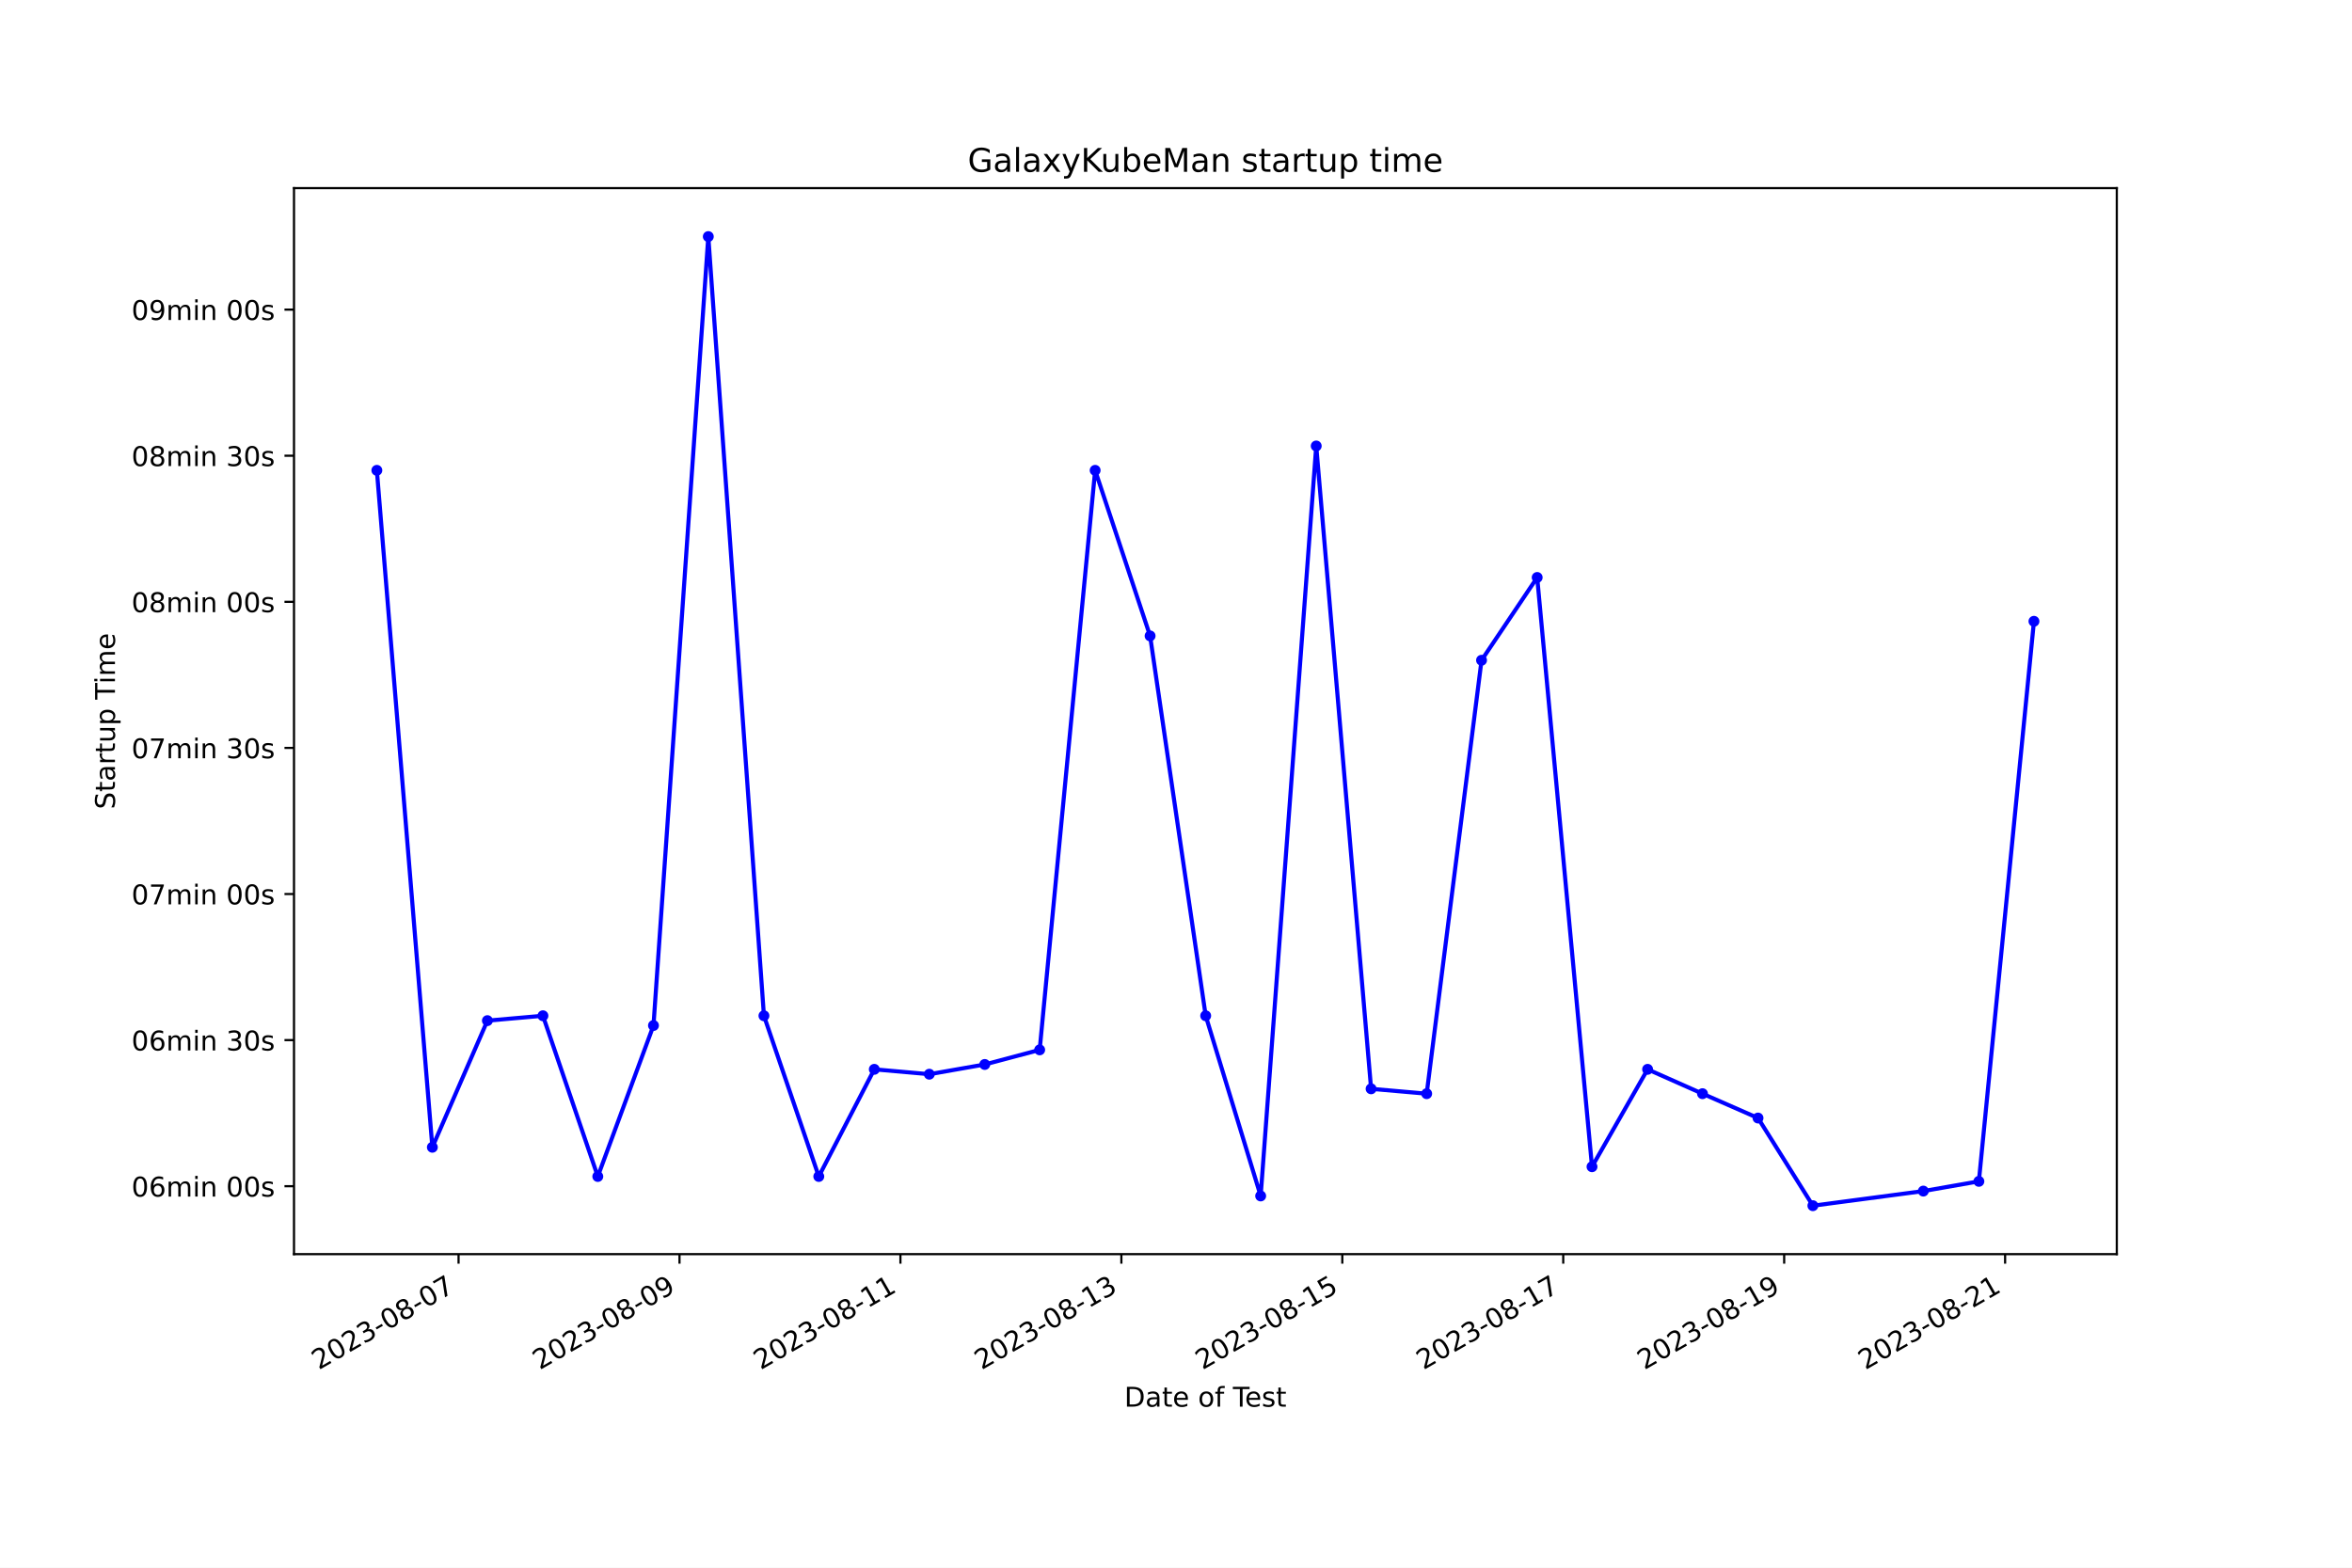
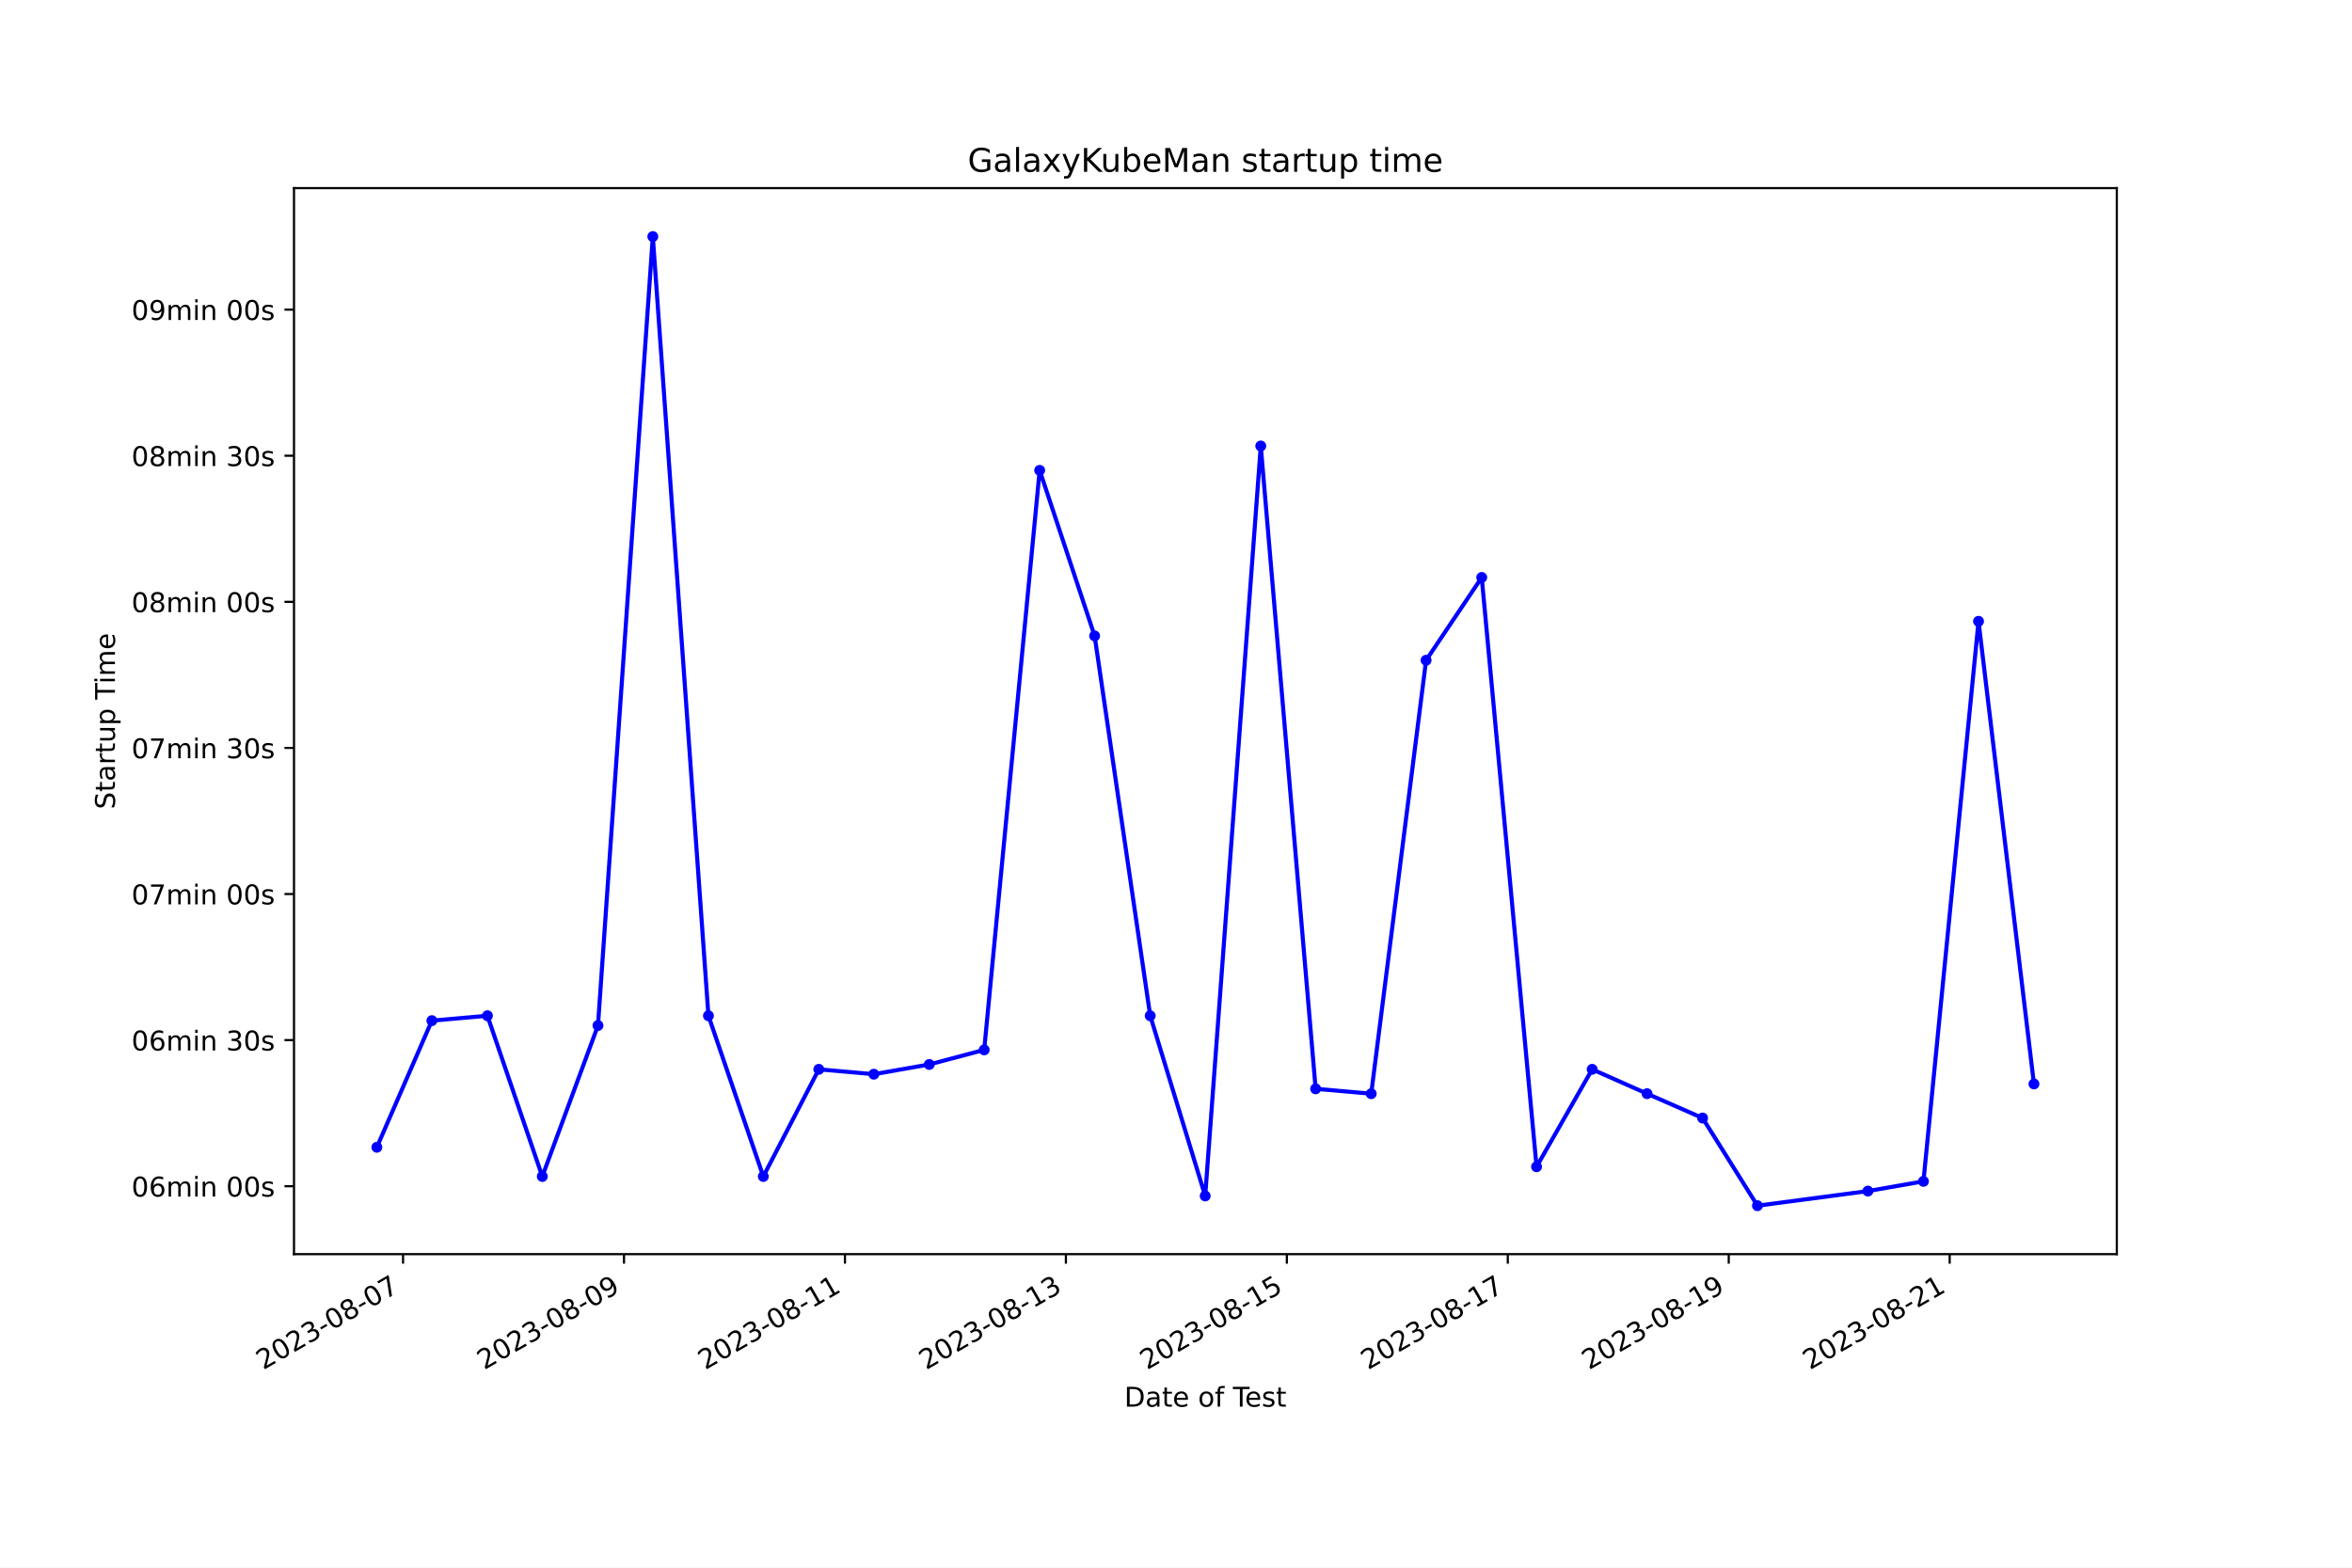
<svg xmlns="http://www.w3.org/2000/svg" xmlns:xlink="http://www.w3.org/1999/xlink" width="864pt" height="576pt" viewBox="0 0 864 576" version="1.1">
  <defs>
    <style type="text/css">*{stroke-linejoin: round; stroke-linecap: butt}</style>
  </defs>
  <g id="figure_1">
    <g id="patch_1">
      <path d="M 0 576  L 864 576  L 864 0  L 0 0  z " style="fill: #ffffff" />
    </g>
    <g id="axes_1">
      <g id="patch_2">
        <path d="M 108 460.8  L 777.6 460.8  L 777.6 69.12  L 108 69.12  z " style="fill: #ffffff" />
      </g>
      <g id="matplotlib.axis_1">
        <g id="xtick_1">
          <g id="line2d_1">
            <defs>
-               <path id="m589b3077c5" d="M 0 0  L 0 3.5  " style="stroke: #000000; stroke-width: 0.8" />
+               <path id="mef49bd599c" d="M 0 0  L 0 3.5  " style="stroke: #000000; stroke-width: 0.8" />
            </defs>
            <g>
-               <use xlink:href="#m589b3077c5" x="168.452" y="460.8" style="stroke: #000000; stroke-width: 0.8" />
+               <use xlink:href="#mef49bd599c" x="148.061" y="460.8" style="stroke: #000000; stroke-width: 0.8" />
            </g>
          </g>
          <g id="text_1">
-             <g transform="translate(117.0829 503.4383) rotate(-30) scale(0.1 -0.1)">
+             <g transform="translate(96.69157 503.4383) rotate(-30) scale(0.1 -0.1)">
              <defs>
                <path id="DejaVuSans-32" d="M 1228 531  L 3431 531  L 3431 0  L 469 0  L 469 531  Q 828 903 1448 1529  Q 2069 2156 2228 2338  Q 2531 2678 2651 2914  Q 2772 3150 2772 3378  Q 2772 3750 2511 3984  Q 2250 4219 1831 4219  Q 1534 4219 1204 4116  Q 875 4013 500 3803  L 500 4441  Q 881 4594 1212 4672  Q 1544 4750 1819 4750  Q 2544 4750 2975 4387  Q 3406 4025 3406 3419  Q 3406 3131 3298 2873  Q 3191 2616 2906 2266  Q 2828 2175 2409 1742  Q 1991 1309 1228 531  z " transform="scale(0.015625)" />
                <path id="DejaVuSans-30" d="M 2034 4250  Q 1547 4250 1301 3770  Q 1056 3291 1056 2328  Q 1056 1369 1301 889  Q 1547 409 2034 409  Q 2525 409 2770 889  Q 3016 1369 3016 2328  Q 3016 3291 2770 3770  Q 2525 4250 2034 4250  z M 2034 4750  Q 2819 4750 3233 4129  Q 3647 3509 3647 2328  Q 3647 1150 3233 529  Q 2819 -91 2034 -91  Q 1250 -91 836 529  Q 422 1150 422 2328  Q 422 3509 836 4129  Q 1250 4750 2034 4750  z " transform="scale(0.015625)" />
                <path id="DejaVuSans-33" d="M 2597 2516  Q 3050 2419 3304 2112  Q 3559 1806 3559 1356  Q 3559 666 3084 287  Q 2609 -91 1734 -91  Q 1441 -91 1130 -33  Q 819 25 488 141  L 488 750  Q 750 597 1062 519  Q 1375 441 1716 441  Q 2309 441 2620 675  Q 2931 909 2931 1356  Q 2931 1769 2642 2001  Q 2353 2234 1838 2234  L 1294 2234  L 1294 2753  L 1863 2753  Q 2328 2753 2575 2939  Q 2822 3125 2822 3475  Q 2822 3834 2567 4026  Q 2313 4219 1838 4219  Q 1578 4219 1281 4162  Q 984 4106 628 3988  L 628 4550  Q 988 4650 1302 4700  Q 1616 4750 1894 4750  Q 2613 4750 3031 4423  Q 3450 4097 3450 3541  Q 3450 3153 3228 2886  Q 3006 2619 2597 2516  z " transform="scale(0.015625)" />
                <path id="DejaVuSans-2d" d="M 313 2009  L 1997 2009  L 1997 1497  L 313 1497  L 313 2009  z " transform="scale(0.015625)" />
                <path id="DejaVuSans-38" d="M 2034 2216  Q 1584 2216 1326 1975  Q 1069 1734 1069 1313  Q 1069 891 1326 650  Q 1584 409 2034 409  Q 2484 409 2743 651  Q 3003 894 3003 1313  Q 3003 1734 2745 1975  Q 2488 2216 2034 2216  z M 1403 2484  Q 997 2584 770 2862  Q 544 3141 544 3541  Q 544 4100 942 4425  Q 1341 4750 2034 4750  Q 2731 4750 3128 4425  Q 3525 4100 3525 3541  Q 3525 3141 3298 2862  Q 3072 2584 2669 2484  Q 3125 2378 3379 2068  Q 3634 1759 3634 1313  Q 3634 634 3220 271  Q 2806 -91 2034 -91  Q 1263 -91 848 271  Q 434 634 434 1313  Q 434 1759 690 2068  Q 947 2378 1403 2484  z M 1172 3481  Q 1172 3119 1398 2916  Q 1625 2713 2034 2713  Q 2441 2713 2670 2916  Q 2900 3119 2900 3481  Q 2900 3844 2670 4047  Q 2441 4250 2034 4250  Q 1625 4250 1398 4047  Q 1172 3844 1172 3481  z " transform="scale(0.015625)" />
                <path id="DejaVuSans-37" d="M 525 4666  L 3525 4666  L 3525 4397  L 1831 0  L 1172 0  L 2766 4134  L 525 4134  L 525 4666  z " transform="scale(0.015625)" />
              </defs>
              <use xlink:href="#DejaVuSans-32" />
              <use xlink:href="#DejaVuSans-30" x="63.623" />
              <use xlink:href="#DejaVuSans-32" x="127.246" />
              <use xlink:href="#DejaVuSans-33" x="190.869" />
              <use xlink:href="#DejaVuSans-2d" x="254.492" />
              <use xlink:href="#DejaVuSans-30" x="290.576" />
              <use xlink:href="#DejaVuSans-38" x="354.199" />
              <use xlink:href="#DejaVuSans-2d" x="417.822" />
              <use xlink:href="#DejaVuSans-30" x="453.906" />
              <use xlink:href="#DejaVuSans-37" x="517.529" />
            </g>
          </g>
        </g>
        <g id="xtick_2">
          <g id="line2d_2">
            <g>
-               <use xlink:href="#m589b3077c5" x="249.612" y="460.8" style="stroke: #000000; stroke-width: 0.8" />
+               <use xlink:href="#mef49bd599c" x="229.225" y="460.8" style="stroke: #000000; stroke-width: 0.8" />
            </g>
          </g>
          <g id="text_2">
-             <g transform="translate(198.2427 503.4383) rotate(-30) scale(0.1 -0.1)">
+             <g transform="translate(177.856 503.4383) rotate(-30) scale(0.1 -0.1)">
              <defs>
                <path id="DejaVuSans-39" d="M 703 97  L 703 672  Q 941 559 1184 500  Q 1428 441 1663 441  Q 2288 441 2617 861  Q 2947 1281 2994 2138  Q 2813 1869 2534 1725  Q 2256 1581 1919 1581  Q 1219 1581 811 2004  Q 403 2428 403 3163  Q 403 3881 828 4315  Q 1253 4750 1959 4750  Q 2769 4750 3195 4129  Q 3622 3509 3622 2328  Q 3622 1225 3098 567  Q 2575 -91 1691 -91  Q 1453 -91 1209 -44  Q 966 3 703 97  z M 1959 2075  Q 2384 2075 2632 2365  Q 2881 2656 2881 3163  Q 2881 3666 2632 3958  Q 2384 4250 1959 4250  Q 1534 4250 1286 3958  Q 1038 3666 1038 3163  Q 1038 2656 1286 2365  Q 1534 2075 1959 2075  z " transform="scale(0.015625)" />
              </defs>
              <use xlink:href="#DejaVuSans-32" />
              <use xlink:href="#DejaVuSans-30" x="63.623" />
              <use xlink:href="#DejaVuSans-32" x="127.246" />
              <use xlink:href="#DejaVuSans-33" x="190.869" />
              <use xlink:href="#DejaVuSans-2d" x="254.492" />
              <use xlink:href="#DejaVuSans-30" x="290.576" />
              <use xlink:href="#DejaVuSans-38" x="354.199" />
              <use xlink:href="#DejaVuSans-2d" x="417.822" />
              <use xlink:href="#DejaVuSans-30" x="453.906" />
              <use xlink:href="#DejaVuSans-39" x="517.529" />
            </g>
          </g>
        </g>
        <g id="xtick_3">
          <g id="line2d_3">
            <g>
-               <use xlink:href="#m589b3077c5" x="330.772" y="460.8" style="stroke: #000000; stroke-width: 0.8" />
+               <use xlink:href="#mef49bd599c" x="310.39" y="460.8" style="stroke: #000000; stroke-width: 0.8" />
            </g>
          </g>
          <g id="text_3">
-             <g transform="translate(279.4025 503.4383) rotate(-30) scale(0.1 -0.1)">
+             <g transform="translate(259.0205 503.4383) rotate(-30) scale(0.1 -0.1)">
              <defs>
                <path id="DejaVuSans-31" d="M 794 531  L 1825 531  L 1825 4091  L 703 3866  L 703 4441  L 1819 4666  L 2450 4666  L 2450 531  L 3481 531  L 3481 0  L 794 0  L 794 531  z " transform="scale(0.015625)" />
              </defs>
              <use xlink:href="#DejaVuSans-32" />
              <use xlink:href="#DejaVuSans-30" x="63.623" />
              <use xlink:href="#DejaVuSans-32" x="127.246" />
              <use xlink:href="#DejaVuSans-33" x="190.869" />
              <use xlink:href="#DejaVuSans-2d" x="254.492" />
              <use xlink:href="#DejaVuSans-30" x="290.576" />
              <use xlink:href="#DejaVuSans-38" x="354.199" />
              <use xlink:href="#DejaVuSans-2d" x="417.822" />
              <use xlink:href="#DejaVuSans-31" x="453.906" />
              <use xlink:href="#DejaVuSans-31" x="517.529" />
            </g>
          </g>
        </g>
        <g id="xtick_4">
          <g id="line2d_4">
            <g>
-               <use xlink:href="#m589b3077c5" x="411.932" y="460.8" style="stroke: #000000; stroke-width: 0.8" />
+               <use xlink:href="#mef49bd599c" x="391.554" y="460.8" style="stroke: #000000; stroke-width: 0.8" />
            </g>
          </g>
          <g id="text_4">
-             <g transform="translate(360.5623 503.4383) rotate(-30) scale(0.1 -0.1)">
+             <g transform="translate(340.1849 503.4383) rotate(-30) scale(0.1 -0.1)">
              <use xlink:href="#DejaVuSans-32" />
              <use xlink:href="#DejaVuSans-30" x="63.623" />
              <use xlink:href="#DejaVuSans-32" x="127.246" />
              <use xlink:href="#DejaVuSans-33" x="190.869" />
              <use xlink:href="#DejaVuSans-2d" x="254.492" />
              <use xlink:href="#DejaVuSans-30" x="290.576" />
              <use xlink:href="#DejaVuSans-38" x="354.199" />
              <use xlink:href="#DejaVuSans-2d" x="417.822" />
              <use xlink:href="#DejaVuSans-31" x="453.906" />
              <use xlink:href="#DejaVuSans-33" x="517.529" />
            </g>
          </g>
        </g>
        <g id="xtick_5">
          <g id="line2d_5">
            <g>
-               <use xlink:href="#m589b3077c5" x="493.092" y="460.8" style="stroke: #000000; stroke-width: 0.8" />
+               <use xlink:href="#mef49bd599c" x="472.719" y="460.8" style="stroke: #000000; stroke-width: 0.8" />
            </g>
          </g>
          <g id="text_5">
-             <g transform="translate(441.7222 503.4383) rotate(-30) scale(0.1 -0.1)">
+             <g transform="translate(421.3494 503.4383) rotate(-30) scale(0.1 -0.1)">
              <defs>
                <path id="DejaVuSans-35" d="M 691 4666  L 3169 4666  L 3169 4134  L 1269 4134  L 1269 2991  Q 1406 3038 1543 3061  Q 1681 3084 1819 3084  Q 2600 3084 3056 2656  Q 3513 2228 3513 1497  Q 3513 744 3044 326  Q 2575 -91 1722 -91  Q 1428 -91 1123 -41  Q 819 9 494 109  L 494 744  Q 775 591 1075 516  Q 1375 441 1709 441  Q 2250 441 2565 725  Q 2881 1009 2881 1497  Q 2881 1984 2565 2268  Q 2250 2553 1709 2553  Q 1456 2553 1204 2497  Q 953 2441 691 2322  L 691 4666  z " transform="scale(0.015625)" />
              </defs>
              <use xlink:href="#DejaVuSans-32" />
              <use xlink:href="#DejaVuSans-30" x="63.623" />
              <use xlink:href="#DejaVuSans-32" x="127.246" />
              <use xlink:href="#DejaVuSans-33" x="190.869" />
              <use xlink:href="#DejaVuSans-2d" x="254.492" />
              <use xlink:href="#DejaVuSans-30" x="290.576" />
              <use xlink:href="#DejaVuSans-38" x="354.199" />
              <use xlink:href="#DejaVuSans-2d" x="417.822" />
              <use xlink:href="#DejaVuSans-31" x="453.906" />
              <use xlink:href="#DejaVuSans-35" x="517.529" />
            </g>
          </g>
        </g>
        <g id="xtick_6">
          <g id="line2d_6">
            <g>
-               <use xlink:href="#m589b3077c5" x="574.251" y="460.8" style="stroke: #000000; stroke-width: 0.8" />
+               <use xlink:href="#mef49bd599c" x="553.883" y="460.8" style="stroke: #000000; stroke-width: 0.8" />
            </g>
          </g>
          <g id="text_6">
-             <g transform="translate(522.882 503.4383) rotate(-30) scale(0.1 -0.1)">
+             <g transform="translate(502.5138 503.4383) rotate(-30) scale(0.1 -0.1)">
              <use xlink:href="#DejaVuSans-32" />
              <use xlink:href="#DejaVuSans-30" x="63.623" />
              <use xlink:href="#DejaVuSans-32" x="127.246" />
              <use xlink:href="#DejaVuSans-33" x="190.869" />
              <use xlink:href="#DejaVuSans-2d" x="254.492" />
              <use xlink:href="#DejaVuSans-30" x="290.576" />
              <use xlink:href="#DejaVuSans-38" x="354.199" />
              <use xlink:href="#DejaVuSans-2d" x="417.822" />
              <use xlink:href="#DejaVuSans-31" x="453.906" />
              <use xlink:href="#DejaVuSans-37" x="517.529" />
            </g>
          </g>
        </g>
        <g id="xtick_7">
          <g id="line2d_7">
            <g>
-               <use xlink:href="#m589b3077c5" x="655.411" y="460.8" style="stroke: #000000; stroke-width: 0.8" />
+               <use xlink:href="#mef49bd599c" x="635.048" y="460.8" style="stroke: #000000; stroke-width: 0.8" />
            </g>
          </g>
          <g id="text_7">
-             <g transform="translate(604.0418 503.4383) rotate(-30) scale(0.1 -0.1)">
+             <g transform="translate(583.6783 503.4383) rotate(-30) scale(0.1 -0.1)">
              <use xlink:href="#DejaVuSans-32" />
              <use xlink:href="#DejaVuSans-30" x="63.623" />
              <use xlink:href="#DejaVuSans-32" x="127.246" />
              <use xlink:href="#DejaVuSans-33" x="190.869" />
              <use xlink:href="#DejaVuSans-2d" x="254.492" />
              <use xlink:href="#DejaVuSans-30" x="290.576" />
              <use xlink:href="#DejaVuSans-38" x="354.199" />
              <use xlink:href="#DejaVuSans-2d" x="417.822" />
              <use xlink:href="#DejaVuSans-31" x="453.906" />
              <use xlink:href="#DejaVuSans-39" x="517.529" />
            </g>
          </g>
        </g>
        <g id="xtick_8">
          <g id="line2d_8">
            <g>
-               <use xlink:href="#m589b3077c5" x="736.571" y="460.8" style="stroke: #000000; stroke-width: 0.8" />
+               <use xlink:href="#mef49bd599c" x="716.212" y="460.8" style="stroke: #000000; stroke-width: 0.8" />
            </g>
          </g>
          <g id="text_8">
-             <g transform="translate(685.2016 503.4383) rotate(-30) scale(0.1 -0.1)">
+             <g transform="translate(664.8427 503.4383) rotate(-30) scale(0.1 -0.1)">
              <use xlink:href="#DejaVuSans-32" />
              <use xlink:href="#DejaVuSans-30" x="63.623" />
              <use xlink:href="#DejaVuSans-32" x="127.246" />
              <use xlink:href="#DejaVuSans-33" x="190.869" />
              <use xlink:href="#DejaVuSans-2d" x="254.492" />
              <use xlink:href="#DejaVuSans-30" x="290.576" />
              <use xlink:href="#DejaVuSans-38" x="354.199" />
              <use xlink:href="#DejaVuSans-2d" x="417.822" />
              <use xlink:href="#DejaVuSans-32" x="453.906" />
              <use xlink:href="#DejaVuSans-31" x="517.529" />
            </g>
          </g>
        </g>
        <g id="text_9">
          <g transform="translate(413.0063 516.8378) scale(0.1 -0.1)">
            <defs>
              <path id="DejaVuSans-44" d="M 1259 4147  L 1259 519  L 2022 519  Q 2988 519 3436 956  Q 3884 1394 3884 2338  Q 3884 3275 3436 3711  Q 2988 4147 2022 4147  L 1259 4147  z M 628 4666  L 1925 4666  Q 3281 4666 3915 4102  Q 4550 3538 4550 2338  Q 4550 1131 3912 565  Q 3275 0 1925 0  L 628 0  L 628 4666  z " transform="scale(0.015625)" />
              <path id="DejaVuSans-61" d="M 2194 1759  Q 1497 1759 1228 1600  Q 959 1441 959 1056  Q 959 750 1161 570  Q 1363 391 1709 391  Q 2188 391 2477 730  Q 2766 1069 2766 1631  L 2766 1759  L 2194 1759  z M 3341 1997  L 3341 0  L 2766 0  L 2766 531  Q 2569 213 2275 61  Q 1981 -91 1556 -91  Q 1019 -91 701 211  Q 384 513 384 1019  Q 384 1609 779 1909  Q 1175 2209 1959 2209  L 2766 2209  L 2766 2266  Q 2766 2663 2505 2880  Q 2244 3097 1772 3097  Q 1472 3097 1187 3025  Q 903 2953 641 2809  L 641 3341  Q 956 3463 1253 3523  Q 1550 3584 1831 3584  Q 2591 3584 2966 3190  Q 3341 2797 3341 1997  z " transform="scale(0.015625)" />
              <path id="DejaVuSans-74" d="M 1172 4494  L 1172 3500  L 2356 3500  L 2356 3053  L 1172 3053  L 1172 1153  Q 1172 725 1289 603  Q 1406 481 1766 481  L 2356 481  L 2356 0  L 1766 0  Q 1100 0 847 248  Q 594 497 594 1153  L 594 3053  L 172 3053  L 172 3500  L 594 3500  L 594 4494  L 1172 4494  z " transform="scale(0.015625)" />
              <path id="DejaVuSans-65" d="M 3597 1894  L 3597 1613  L 953 1613  Q 991 1019 1311 708  Q 1631 397 2203 397  Q 2534 397 2845 478  Q 3156 559 3463 722  L 3463 178  Q 3153 47 2828 -22  Q 2503 -91 2169 -91  Q 1331 -91 842 396  Q 353 884 353 1716  Q 353 2575 817 3079  Q 1281 3584 2069 3584  Q 2775 3584 3186 3129  Q 3597 2675 3597 1894  z M 3022 2063  Q 3016 2534 2758 2815  Q 2500 3097 2075 3097  Q 1594 3097 1305 2825  Q 1016 2553 972 2059  L 3022 2063  z " transform="scale(0.015625)" />
              <path id="DejaVuSans-20" transform="scale(0.015625)" />
              <path id="DejaVuSans-6f" d="M 1959 3097  Q 1497 3097 1228 2736  Q 959 2375 959 1747  Q 959 1119 1226 758  Q 1494 397 1959 397  Q 2419 397 2687 759  Q 2956 1122 2956 1747  Q 2956 2369 2687 2733  Q 2419 3097 1959 3097  z M 1959 3584  Q 2709 3584 3137 3096  Q 3566 2609 3566 1747  Q 3566 888 3137 398  Q 2709 -91 1959 -91  Q 1206 -91 779 398  Q 353 888 353 1747  Q 353 2609 779 3096  Q 1206 3584 1959 3584  z " transform="scale(0.015625)" />
              <path id="DejaVuSans-66" d="M 2375 4863  L 2375 4384  L 1825 4384  Q 1516 4384 1395 4259  Q 1275 4134 1275 3809  L 1275 3500  L 2222 3500  L 2222 3053  L 1275 3053  L 1275 0  L 697 0  L 697 3053  L 147 3053  L 147 3500  L 697 3500  L 697 3744  Q 697 4328 969 4595  Q 1241 4863 1831 4863  L 2375 4863  z " transform="scale(0.015625)" />
              <path id="DejaVuSans-54" d="M -19 4666  L 3928 4666  L 3928 4134  L 2272 4134  L 2272 0  L 1638 0  L 1638 4134  L -19 4134  L -19 4666  z " transform="scale(0.015625)" />
              <path id="DejaVuSans-73" d="M 2834 3397  L 2834 2853  Q 2591 2978 2328 3040  Q 2066 3103 1784 3103  Q 1356 3103 1142 2972  Q 928 2841 928 2578  Q 928 2378 1081 2264  Q 1234 2150 1697 2047  L 1894 2003  Q 2506 1872 2764 1633  Q 3022 1394 3022 966  Q 3022 478 2636 193  Q 2250 -91 1575 -91  Q 1294 -91 989 -36  Q 684 19 347 128  L 347 722  Q 666 556 975 473  Q 1284 391 1588 391  Q 1994 391 2212 530  Q 2431 669 2431 922  Q 2431 1156 2273 1281  Q 2116 1406 1581 1522  L 1381 1569  Q 847 1681 609 1914  Q 372 2147 372 2553  Q 372 3047 722 3315  Q 1072 3584 1716 3584  Q 2034 3584 2315 3537  Q 2597 3491 2834 3397  z " transform="scale(0.015625)" />
            </defs>
            <use xlink:href="#DejaVuSans-44" />
            <use xlink:href="#DejaVuSans-61" x="77.002" />
            <use xlink:href="#DejaVuSans-74" x="138.281" />
            <use xlink:href="#DejaVuSans-65" x="177.49" />
            <use xlink:href="#DejaVuSans-20" x="239.014" />
            <use xlink:href="#DejaVuSans-6f" x="270.801" />
            <use xlink:href="#DejaVuSans-66" x="331.982" />
            <use xlink:href="#DejaVuSans-20" x="367.188" />
            <use xlink:href="#DejaVuSans-54" x="398.975" />
            <use xlink:href="#DejaVuSans-65" x="443.059" />
            <use xlink:href="#DejaVuSans-73" x="504.582" />
            <use xlink:href="#DejaVuSans-74" x="556.682" />
          </g>
        </g>
      </g>
      <g id="matplotlib.axis_2">
        <g id="ytick_1">
          <g id="line2d_9">
            <defs>
-               <path id="m5897e3d1b0" d="M 0 0  L -3.5 0  " style="stroke: #000000; stroke-width: 0.8" />
+               <path id="m849197688d" d="M 0 0  L -3.5 0  " style="stroke: #000000; stroke-width: 0.8" />
            </defs>
            <g>
-               <use xlink:href="#m5897e3d1b0" x="108" y="435.839" style="stroke: #000000; stroke-width: 0.8" />
+               <use xlink:href="#m849197688d" x="108" y="435.839" style="stroke: #000000; stroke-width: 0.8" />
            </g>
          </g>
          <g id="text_10">
            <g transform="translate(48.30625 439.6383) scale(0.1 -0.1)">
              <defs>
                <path id="DejaVuSans-36" d="M 2113 2584  Q 1688 2584 1439 2293  Q 1191 2003 1191 1497  Q 1191 994 1439 701  Q 1688 409 2113 409  Q 2538 409 2786 701  Q 3034 994 3034 1497  Q 3034 2003 2786 2293  Q 2538 2584 2113 2584  z M 3366 4563  L 3366 3988  Q 3128 4100 2886 4159  Q 2644 4219 2406 4219  Q 1781 4219 1451 3797  Q 1122 3375 1075 2522  Q 1259 2794 1537 2939  Q 1816 3084 2150 3084  Q 2853 3084 3261 2657  Q 3669 2231 3669 1497  Q 3669 778 3244 343  Q 2819 -91 2113 -91  Q 1303 -91 875 529  Q 447 1150 447 2328  Q 447 3434 972 4092  Q 1497 4750 2381 4750  Q 2619 4750 2861 4703  Q 3103 4656 3366 4563  z " transform="scale(0.015625)" />
                <path id="DejaVuSans-6d" d="M 3328 2828  Q 3544 3216 3844 3400  Q 4144 3584 4550 3584  Q 5097 3584 5394 3201  Q 5691 2819 5691 2113  L 5691 0  L 5113 0  L 5113 2094  Q 5113 2597 4934 2840  Q 4756 3084 4391 3084  Q 3944 3084 3684 2787  Q 3425 2491 3425 1978  L 3425 0  L 2847 0  L 2847 2094  Q 2847 2600 2669 2842  Q 2491 3084 2119 3084  Q 1678 3084 1418 2786  Q 1159 2488 1159 1978  L 1159 0  L 581 0  L 581 3500  L 1159 3500  L 1159 2956  Q 1356 3278 1631 3431  Q 1906 3584 2284 3584  Q 2666 3584 2933 3390  Q 3200 3197 3328 2828  z " transform="scale(0.015625)" />
                <path id="DejaVuSans-69" d="M 603 3500  L 1178 3500  L 1178 0  L 603 0  L 603 3500  z M 603 4863  L 1178 4863  L 1178 4134  L 603 4134  L 603 4863  z " transform="scale(0.015625)" />
                <path id="DejaVuSans-6e" d="M 3513 2113  L 3513 0  L 2938 0  L 2938 2094  Q 2938 2591 2744 2837  Q 2550 3084 2163 3084  Q 1697 3084 1428 2787  Q 1159 2491 1159 1978  L 1159 0  L 581 0  L 581 3500  L 1159 3500  L 1159 2956  Q 1366 3272 1645 3428  Q 1925 3584 2291 3584  Q 2894 3584 3203 3211  Q 3513 2838 3513 2113  z " transform="scale(0.015625)" />
              </defs>
              <use xlink:href="#DejaVuSans-30" />
              <use xlink:href="#DejaVuSans-36" x="63.623" />
              <use xlink:href="#DejaVuSans-6d" x="127.246" />
              <use xlink:href="#DejaVuSans-69" x="224.658" />
              <use xlink:href="#DejaVuSans-6e" x="252.441" />
              <use xlink:href="#DejaVuSans-20" x="315.82" />
              <use xlink:href="#DejaVuSans-30" x="347.607" />
              <use xlink:href="#DejaVuSans-30" x="411.23" />
              <use xlink:href="#DejaVuSans-73" x="474.854" />
            </g>
          </g>
        </g>
        <g id="ytick_2">
          <g id="line2d_10">
            <g>
-               <use xlink:href="#m5897e3d1b0" x="108" y="382.16" style="stroke: #000000; stroke-width: 0.8" />
+               <use xlink:href="#m849197688d" x="108" y="382.16" style="stroke: #000000; stroke-width: 0.8" />
            </g>
          </g>
          <g id="text_11">
            <g transform="translate(48.30625 385.959) scale(0.1 -0.1)">
              <use xlink:href="#DejaVuSans-30" />
              <use xlink:href="#DejaVuSans-36" x="63.623" />
              <use xlink:href="#DejaVuSans-6d" x="127.246" />
              <use xlink:href="#DejaVuSans-69" x="224.658" />
              <use xlink:href="#DejaVuSans-6e" x="252.441" />
              <use xlink:href="#DejaVuSans-20" x="315.82" />
              <use xlink:href="#DejaVuSans-33" x="347.607" />
              <use xlink:href="#DejaVuSans-30" x="411.23" />
              <use xlink:href="#DejaVuSans-73" x="474.854" />
            </g>
          </g>
        </g>
        <g id="ytick_3">
          <g id="line2d_11">
            <g>
-               <use xlink:href="#m5897e3d1b0" x="108" y="328.481" style="stroke: #000000; stroke-width: 0.8" />
+               <use xlink:href="#m849197688d" x="108" y="328.481" style="stroke: #000000; stroke-width: 0.8" />
            </g>
          </g>
          <g id="text_12">
            <g transform="translate(48.30625 332.2797) scale(0.1 -0.1)">
              <use xlink:href="#DejaVuSans-30" />
              <use xlink:href="#DejaVuSans-37" x="63.623" />
              <use xlink:href="#DejaVuSans-6d" x="127.246" />
              <use xlink:href="#DejaVuSans-69" x="224.658" />
              <use xlink:href="#DejaVuSans-6e" x="252.441" />
              <use xlink:href="#DejaVuSans-20" x="315.82" />
              <use xlink:href="#DejaVuSans-30" x="347.607" />
              <use xlink:href="#DejaVuSans-30" x="411.23" />
              <use xlink:href="#DejaVuSans-73" x="474.854" />
            </g>
          </g>
        </g>
        <g id="ytick_4">
          <g id="line2d_12">
            <g>
-               <use xlink:href="#m5897e3d1b0" x="108" y="274.801" style="stroke: #000000; stroke-width: 0.8" />
+               <use xlink:href="#m849197688d" x="108" y="274.801" style="stroke: #000000; stroke-width: 0.8" />
            </g>
          </g>
          <g id="text_13">
            <g transform="translate(48.30625 278.6004) scale(0.1 -0.1)">
              <use xlink:href="#DejaVuSans-30" />
              <use xlink:href="#DejaVuSans-37" x="63.623" />
              <use xlink:href="#DejaVuSans-6d" x="127.246" />
              <use xlink:href="#DejaVuSans-69" x="224.658" />
              <use xlink:href="#DejaVuSans-6e" x="252.441" />
              <use xlink:href="#DejaVuSans-20" x="315.82" />
              <use xlink:href="#DejaVuSans-33" x="347.607" />
              <use xlink:href="#DejaVuSans-30" x="411.23" />
              <use xlink:href="#DejaVuSans-73" x="474.854" />
            </g>
          </g>
        </g>
        <g id="ytick_5">
          <g id="line2d_13">
            <g>
-               <use xlink:href="#m5897e3d1b0" x="108" y="221.122" style="stroke: #000000; stroke-width: 0.8" />
+               <use xlink:href="#m849197688d" x="108" y="221.122" style="stroke: #000000; stroke-width: 0.8" />
            </g>
          </g>
          <g id="text_14">
            <g transform="translate(48.30625 224.9211) scale(0.1 -0.1)">
              <use xlink:href="#DejaVuSans-30" />
              <use xlink:href="#DejaVuSans-38" x="63.623" />
              <use xlink:href="#DejaVuSans-6d" x="127.246" />
              <use xlink:href="#DejaVuSans-69" x="224.658" />
              <use xlink:href="#DejaVuSans-6e" x="252.441" />
              <use xlink:href="#DejaVuSans-20" x="315.82" />
              <use xlink:href="#DejaVuSans-30" x="347.607" />
              <use xlink:href="#DejaVuSans-30" x="411.23" />
              <use xlink:href="#DejaVuSans-73" x="474.854" />
            </g>
          </g>
        </g>
        <g id="ytick_6">
          <g id="line2d_14">
            <g>
-               <use xlink:href="#m5897e3d1b0" x="108" y="167.443" style="stroke: #000000; stroke-width: 0.8" />
+               <use xlink:href="#m849197688d" x="108" y="167.443" style="stroke: #000000; stroke-width: 0.8" />
            </g>
          </g>
          <g id="text_15">
            <g transform="translate(48.30625 171.2418) scale(0.1 -0.1)">
              <use xlink:href="#DejaVuSans-30" />
              <use xlink:href="#DejaVuSans-38" x="63.623" />
              <use xlink:href="#DejaVuSans-6d" x="127.246" />
              <use xlink:href="#DejaVuSans-69" x="224.658" />
              <use xlink:href="#DejaVuSans-6e" x="252.441" />
              <use xlink:href="#DejaVuSans-20" x="315.82" />
              <use xlink:href="#DejaVuSans-33" x="347.607" />
              <use xlink:href="#DejaVuSans-30" x="411.23" />
              <use xlink:href="#DejaVuSans-73" x="474.854" />
            </g>
          </g>
        </g>
        <g id="ytick_7">
          <g id="line2d_15">
            <g>
-               <use xlink:href="#m5897e3d1b0" x="108" y="113.763" style="stroke: #000000; stroke-width: 0.8" />
+               <use xlink:href="#m849197688d" x="108" y="113.763" style="stroke: #000000; stroke-width: 0.8" />
            </g>
          </g>
          <g id="text_16">
            <g transform="translate(48.30625 117.5625) scale(0.1 -0.1)">
              <use xlink:href="#DejaVuSans-30" />
              <use xlink:href="#DejaVuSans-39" x="63.623" />
              <use xlink:href="#DejaVuSans-6d" x="127.246" />
              <use xlink:href="#DejaVuSans-69" x="224.658" />
              <use xlink:href="#DejaVuSans-6e" x="252.441" />
              <use xlink:href="#DejaVuSans-20" x="315.82" />
              <use xlink:href="#DejaVuSans-30" x="347.607" />
              <use xlink:href="#DejaVuSans-30" x="411.23" />
              <use xlink:href="#DejaVuSans-73" x="474.854" />
            </g>
          </g>
        </g>
        <g id="text_17">
          <g transform="translate(42.22656 297.3397) rotate(-90) scale(0.1 -0.1)">
            <defs>
              <path id="DejaVuSans-53" d="M 3425 4513  L 3425 3897  Q 3066 4069 2747 4153  Q 2428 4238 2131 4238  Q 1616 4238 1336 4038  Q 1056 3838 1056 3469  Q 1056 3159 1242 3001  Q 1428 2844 1947 2747  L 2328 2669  Q 3034 2534 3370 2195  Q 3706 1856 3706 1288  Q 3706 609 3251 259  Q 2797 -91 1919 -91  Q 1588 -91 1214 -16  Q 841 59 441 206  L 441 856  Q 825 641 1194 531  Q 1563 422 1919 422  Q 2459 422 2753 634  Q 3047 847 3047 1241  Q 3047 1584 2836 1778  Q 2625 1972 2144 2069  L 1759 2144  Q 1053 2284 737 2584  Q 422 2884 422 3419  Q 422 4038 858 4394  Q 1294 4750 2059 4750  Q 2388 4750 2728 4690  Q 3069 4631 3425 4513  z " transform="scale(0.015625)" />
              <path id="DejaVuSans-72" d="M 2631 2963  Q 2534 3019 2420 3045  Q 2306 3072 2169 3072  Q 1681 3072 1420 2755  Q 1159 2438 1159 1844  L 1159 0  L 581 0  L 581 3500  L 1159 3500  L 1159 2956  Q 1341 3275 1631 3429  Q 1922 3584 2338 3584  Q 2397 3584 2469 3576  Q 2541 3569 2628 3553  L 2631 2963  z " transform="scale(0.015625)" />
              <path id="DejaVuSans-75" d="M 544 1381  L 544 3500  L 1119 3500  L 1119 1403  Q 1119 906 1312 657  Q 1506 409 1894 409  Q 2359 409 2629 706  Q 2900 1003 2900 1516  L 2900 3500  L 3475 3500  L 3475 0  L 2900 0  L 2900 538  Q 2691 219 2414 64  Q 2138 -91 1772 -91  Q 1169 -91 856 284  Q 544 659 544 1381  z M 1991 3584  L 1991 3584  z " transform="scale(0.015625)" />
              <path id="DejaVuSans-70" d="M 1159 525  L 1159 -1331  L 581 -1331  L 581 3500  L 1159 3500  L 1159 2969  Q 1341 3281 1617 3432  Q 1894 3584 2278 3584  Q 2916 3584 3314 3078  Q 3713 2572 3713 1747  Q 3713 922 3314 415  Q 2916 -91 2278 -91  Q 1894 -91 1617 61  Q 1341 213 1159 525  z M 3116 1747  Q 3116 2381 2855 2742  Q 2594 3103 2138 3103  Q 1681 3103 1420 2742  Q 1159 2381 1159 1747  Q 1159 1113 1420 752  Q 1681 391 2138 391  Q 2594 391 2855 752  Q 3116 1113 3116 1747  z " transform="scale(0.015625)" />
            </defs>
            <use xlink:href="#DejaVuSans-53" />
            <use xlink:href="#DejaVuSans-74" x="63.477" />
            <use xlink:href="#DejaVuSans-61" x="102.686" />
            <use xlink:href="#DejaVuSans-72" x="163.965" />
            <use xlink:href="#DejaVuSans-74" x="205.078" />
            <use xlink:href="#DejaVuSans-75" x="244.287" />
            <use xlink:href="#DejaVuSans-70" x="307.666" />
            <use xlink:href="#DejaVuSans-20" x="371.143" />
            <use xlink:href="#DejaVuSans-54" x="402.93" />
            <use xlink:href="#DejaVuSans-69" x="460.889" />
            <use xlink:href="#DejaVuSans-6d" x="488.672" />
            <use xlink:href="#DejaVuSans-65" x="586.084" />
          </g>
        </g>
      </g>
      <g id="line2d_16">
-         <path d="M 747.164 228.279  L 726.933 434.05  L 706.528 437.628  L 665.959 442.996  L 645.803 410.789  L 625.409 401.842  L 605.247 392.896  L 584.82 428.682  L 564.679 212.175  L 544.239 242.594  L 524.086 401.842  L 503.669 400.053  L 483.514 163.864  L 463.102 439.418  L 442.906 373.213  L 422.485 233.647  L 402.3 172.811  L 381.921 385.738  L 361.747 391.106  L 341.385 394.685  L 321.172 392.896  L 300.782 432.261  L 280.63 373.213  L 260.194 86.924  L 240.053 376.792  L 219.601 432.261  L 199.441 373.213  L 179.045 375.003  L 158.828 421.525  L 138.436 172.811  " clip-path="url(#pf7dd0e39ff)" style="fill: none; stroke: #0000ff; stroke-width: 1.5; stroke-linecap: square" />
+         <path d="M 747.164 398.264  L 726.805 228.279  L 706.574 434.05  L 686.167 437.628  L 645.596 442.996  L 625.439 410.789  L 605.044 401.842  L 584.88 392.896  L 564.452 428.682  L 544.311 212.175  L 523.869 242.594  L 503.715 401.842  L 483.297 400.053  L 463.14 163.864  L 442.727 439.418  L 422.53 373.213  L 402.108 233.647  L 381.922 172.811  L 361.542 385.738  L 341.367 391.106  L 321.004 394.685  L 300.789 392.896  L 280.399 432.261  L 260.245 373.213  L 239.808 86.924  L 219.666 376.792  L 199.212 432.261  L 179.051 373.213  L 158.654 375.003  L 138.436 421.525  " clip-path="url(#p150a2e92a8)" style="fill: none; stroke: #0000ff; stroke-width: 1.5; stroke-linecap: square" />
        <defs>
-           <path id="m8301818b86" d="M 0 1.5  C 0.398 1.5 0.779 1.342 1.061 1.061  C 1.342 0.779 1.5 0.398 1.5 0  C 1.5 -0.398 1.342 -0.779 1.061 -1.061  C 0.779 -1.342 0.398 -1.5 0 -1.5  C -0.398 -1.5 -0.779 -1.342 -1.061 -1.061  C -1.342 -0.779 -1.5 -0.398 -1.5 0  C -1.5 0.398 -1.342 0.779 -1.061 1.061  C -0.779 1.342 -0.398 1.5 0 1.5  z " style="stroke: #0000ff" />
+           <path id="m4f407132ec" d="M 0 1.5  C 0.398 1.5 0.779 1.342 1.061 1.061  C 1.342 0.779 1.5 0.398 1.5 0  C 1.5 -0.398 1.342 -0.779 1.061 -1.061  C 0.779 -1.342 0.398 -1.5 0 -1.5  C -0.398 -1.5 -0.779 -1.342 -1.061 -1.061  C -1.342 -0.779 -1.5 -0.398 -1.5 0  C -1.5 0.398 -1.342 0.779 -1.061 1.061  C -0.779 1.342 -0.398 1.5 0 1.5  z " style="stroke: #0000ff" />
        </defs>
-         <g clip-path="url(#pf7dd0e39ff)">
-           <use xlink:href="#m8301818b86" x="747.164" y="228.279" style="fill: #0000ff; stroke: #0000ff" />
-           <use xlink:href="#m8301818b86" x="726.933" y="434.05" style="fill: #0000ff; stroke: #0000ff" />
-           <use xlink:href="#m8301818b86" x="706.528" y="437.628" style="fill: #0000ff; stroke: #0000ff" />
-           <use xlink:href="#m8301818b86" x="665.959" y="442.996" style="fill: #0000ff; stroke: #0000ff" />
-           <use xlink:href="#m8301818b86" x="645.803" y="410.789" style="fill: #0000ff; stroke: #0000ff" />
-           <use xlink:href="#m8301818b86" x="625.409" y="401.842" style="fill: #0000ff; stroke: #0000ff" />
-           <use xlink:href="#m8301818b86" x="605.247" y="392.896" style="fill: #0000ff; stroke: #0000ff" />
-           <use xlink:href="#m8301818b86" x="584.82" y="428.682" style="fill: #0000ff; stroke: #0000ff" />
-           <use xlink:href="#m8301818b86" x="564.679" y="212.175" style="fill: #0000ff; stroke: #0000ff" />
-           <use xlink:href="#m8301818b86" x="544.239" y="242.594" style="fill: #0000ff; stroke: #0000ff" />
-           <use xlink:href="#m8301818b86" x="524.086" y="401.842" style="fill: #0000ff; stroke: #0000ff" />
-           <use xlink:href="#m8301818b86" x="503.669" y="400.053" style="fill: #0000ff; stroke: #0000ff" />
-           <use xlink:href="#m8301818b86" x="483.514" y="163.864" style="fill: #0000ff; stroke: #0000ff" />
-           <use xlink:href="#m8301818b86" x="463.102" y="439.418" style="fill: #0000ff; stroke: #0000ff" />
-           <use xlink:href="#m8301818b86" x="442.906" y="373.213" style="fill: #0000ff; stroke: #0000ff" />
-           <use xlink:href="#m8301818b86" x="422.485" y="233.647" style="fill: #0000ff; stroke: #0000ff" />
-           <use xlink:href="#m8301818b86" x="402.3" y="172.811" style="fill: #0000ff; stroke: #0000ff" />
-           <use xlink:href="#m8301818b86" x="381.921" y="385.738" style="fill: #0000ff; stroke: #0000ff" />
-           <use xlink:href="#m8301818b86" x="361.747" y="391.106" style="fill: #0000ff; stroke: #0000ff" />
-           <use xlink:href="#m8301818b86" x="341.385" y="394.685" style="fill: #0000ff; stroke: #0000ff" />
-           <use xlink:href="#m8301818b86" x="321.172" y="392.896" style="fill: #0000ff; stroke: #0000ff" />
-           <use xlink:href="#m8301818b86" x="300.782" y="432.261" style="fill: #0000ff; stroke: #0000ff" />
-           <use xlink:href="#m8301818b86" x="280.63" y="373.213" style="fill: #0000ff; stroke: #0000ff" />
-           <use xlink:href="#m8301818b86" x="260.194" y="86.924" style="fill: #0000ff; stroke: #0000ff" />
-           <use xlink:href="#m8301818b86" x="240.053" y="376.792" style="fill: #0000ff; stroke: #0000ff" />
-           <use xlink:href="#m8301818b86" x="219.601" y="432.261" style="fill: #0000ff; stroke: #0000ff" />
-           <use xlink:href="#m8301818b86" x="199.441" y="373.213" style="fill: #0000ff; stroke: #0000ff" />
-           <use xlink:href="#m8301818b86" x="179.045" y="375.003" style="fill: #0000ff; stroke: #0000ff" />
-           <use xlink:href="#m8301818b86" x="158.828" y="421.525" style="fill: #0000ff; stroke: #0000ff" />
-           <use xlink:href="#m8301818b86" x="138.436" y="172.811" style="fill: #0000ff; stroke: #0000ff" />
+         <g clip-path="url(#p150a2e92a8)">
+           <use xlink:href="#m4f407132ec" x="747.164" y="398.264" style="fill: #0000ff; stroke: #0000ff" />
+           <use xlink:href="#m4f407132ec" x="726.805" y="228.279" style="fill: #0000ff; stroke: #0000ff" />
+           <use xlink:href="#m4f407132ec" x="706.574" y="434.05" style="fill: #0000ff; stroke: #0000ff" />
+           <use xlink:href="#m4f407132ec" x="686.167" y="437.628" style="fill: #0000ff; stroke: #0000ff" />
+           <use xlink:href="#m4f407132ec" x="645.596" y="442.996" style="fill: #0000ff; stroke: #0000ff" />
+           <use xlink:href="#m4f407132ec" x="625.439" y="410.789" style="fill: #0000ff; stroke: #0000ff" />
+           <use xlink:href="#m4f407132ec" x="605.044" y="401.842" style="fill: #0000ff; stroke: #0000ff" />
+           <use xlink:href="#m4f407132ec" x="584.88" y="392.896" style="fill: #0000ff; stroke: #0000ff" />
+           <use xlink:href="#m4f407132ec" x="564.452" y="428.682" style="fill: #0000ff; stroke: #0000ff" />
+           <use xlink:href="#m4f407132ec" x="544.311" y="212.175" style="fill: #0000ff; stroke: #0000ff" />
+           <use xlink:href="#m4f407132ec" x="523.869" y="242.594" style="fill: #0000ff; stroke: #0000ff" />
+           <use xlink:href="#m4f407132ec" x="503.715" y="401.842" style="fill: #0000ff; stroke: #0000ff" />
+           <use xlink:href="#m4f407132ec" x="483.297" y="400.053" style="fill: #0000ff; stroke: #0000ff" />
+           <use xlink:href="#m4f407132ec" x="463.14" y="163.864" style="fill: #0000ff; stroke: #0000ff" />
+           <use xlink:href="#m4f407132ec" x="442.727" y="439.418" style="fill: #0000ff; stroke: #0000ff" />
+           <use xlink:href="#m4f407132ec" x="422.53" y="373.213" style="fill: #0000ff; stroke: #0000ff" />
+           <use xlink:href="#m4f407132ec" x="402.108" y="233.647" style="fill: #0000ff; stroke: #0000ff" />
+           <use xlink:href="#m4f407132ec" x="381.922" y="172.811" style="fill: #0000ff; stroke: #0000ff" />
+           <use xlink:href="#m4f407132ec" x="361.542" y="385.738" style="fill: #0000ff; stroke: #0000ff" />
+           <use xlink:href="#m4f407132ec" x="341.367" y="391.106" style="fill: #0000ff; stroke: #0000ff" />
+           <use xlink:href="#m4f407132ec" x="321.004" y="394.685" style="fill: #0000ff; stroke: #0000ff" />
+           <use xlink:href="#m4f407132ec" x="300.789" y="392.896" style="fill: #0000ff; stroke: #0000ff" />
+           <use xlink:href="#m4f407132ec" x="280.399" y="432.261" style="fill: #0000ff; stroke: #0000ff" />
+           <use xlink:href="#m4f407132ec" x="260.245" y="373.213" style="fill: #0000ff; stroke: #0000ff" />
+           <use xlink:href="#m4f407132ec" x="239.808" y="86.924" style="fill: #0000ff; stroke: #0000ff" />
+           <use xlink:href="#m4f407132ec" x="219.666" y="376.792" style="fill: #0000ff; stroke: #0000ff" />
+           <use xlink:href="#m4f407132ec" x="199.212" y="432.261" style="fill: #0000ff; stroke: #0000ff" />
+           <use xlink:href="#m4f407132ec" x="179.051" y="373.213" style="fill: #0000ff; stroke: #0000ff" />
+           <use xlink:href="#m4f407132ec" x="158.654" y="375.003" style="fill: #0000ff; stroke: #0000ff" />
+           <use xlink:href="#m4f407132ec" x="138.436" y="421.525" style="fill: #0000ff; stroke: #0000ff" />
        </g>
      </g>
      <g id="patch_3">
        <path d="M 108 460.8  L 108 69.12  " style="fill: none; stroke: #000000; stroke-width: 0.8; stroke-linejoin: miter; stroke-linecap: square" />
      </g>
      <g id="patch_4">
        <path d="M 777.6 460.8  L 777.6 69.12  " style="fill: none; stroke: #000000; stroke-width: 0.8; stroke-linejoin: miter; stroke-linecap: square" />
      </g>
      <g id="patch_5">
        <path d="M 108 460.8  L 777.6 460.8  " style="fill: none; stroke: #000000; stroke-width: 0.8; stroke-linejoin: miter; stroke-linecap: square" />
      </g>
      <g id="patch_6">
        <path d="M 108 69.12  L 777.6 69.12  " style="fill: none; stroke: #000000; stroke-width: 0.8; stroke-linejoin: miter; stroke-linecap: square" />
      </g>
      <g id="text_18">
        <g transform="translate(355.4794 63.12) scale(0.12 -0.12)">
          <defs>
            <path id="DejaVuSans-47" d="M 3809 666  L 3809 1919  L 2778 1919  L 2778 2438  L 4434 2438  L 4434 434  Q 4069 175 3628 42  Q 3188 -91 2688 -91  Q 1594 -91 976 548  Q 359 1188 359 2328  Q 359 3472 976 4111  Q 1594 4750 2688 4750  Q 3144 4750 3555 4637  Q 3966 4525 4313 4306  L 4313 3634  Q 3963 3931 3569 4081  Q 3175 4231 2741 4231  Q 1884 4231 1454 3753  Q 1025 3275 1025 2328  Q 1025 1384 1454 906  Q 1884 428 2741 428  Q 3075 428 3337 486  Q 3600 544 3809 666  z " transform="scale(0.015625)" />
            <path id="DejaVuSans-6c" d="M 603 4863  L 1178 4863  L 1178 0  L 603 0  L 603 4863  z " transform="scale(0.015625)" />
            <path id="DejaVuSans-78" d="M 3513 3500  L 2247 1797  L 3578 0  L 2900 0  L 1881 1375  L 863 0  L 184 0  L 1544 1831  L 300 3500  L 978 3500  L 1906 2253  L 2834 3500  L 3513 3500  z " transform="scale(0.015625)" />
            <path id="DejaVuSans-79" d="M 2059 -325  Q 1816 -950 1584 -1140  Q 1353 -1331 966 -1331  L 506 -1331  L 506 -850  L 844 -850  Q 1081 -850 1212 -737  Q 1344 -625 1503 -206  L 1606 56  L 191 3500  L 800 3500  L 1894 763  L 2988 3500  L 3597 3500  L 2059 -325  z " transform="scale(0.015625)" />
            <path id="DejaVuSans-4b" d="M 628 4666  L 1259 4666  L 1259 2694  L 3353 4666  L 4166 4666  L 1850 2491  L 4331 0  L 3500 0  L 1259 2247  L 1259 0  L 628 0  L 628 4666  z " transform="scale(0.015625)" />
            <path id="DejaVuSans-62" d="M 3116 1747  Q 3116 2381 2855 2742  Q 2594 3103 2138 3103  Q 1681 3103 1420 2742  Q 1159 2381 1159 1747  Q 1159 1113 1420 752  Q 1681 391 2138 391  Q 2594 391 2855 752  Q 3116 1113 3116 1747  z M 1159 2969  Q 1341 3281 1617 3432  Q 1894 3584 2278 3584  Q 2916 3584 3314 3078  Q 3713 2572 3713 1747  Q 3713 922 3314 415  Q 2916 -91 2278 -91  Q 1894 -91 1617 61  Q 1341 213 1159 525  L 1159 0  L 581 0  L 581 4863  L 1159 4863  L 1159 2969  z " transform="scale(0.015625)" />
            <path id="DejaVuSans-4d" d="M 628 4666  L 1569 4666  L 2759 1491  L 3956 4666  L 4897 4666  L 4897 0  L 4281 0  L 4281 4097  L 3078 897  L 2444 897  L 1241 4097  L 1241 0  L 628 0  L 628 4666  z " transform="scale(0.015625)" />
          </defs>
          <use xlink:href="#DejaVuSans-47" />
          <use xlink:href="#DejaVuSans-61" x="77.49" />
          <use xlink:href="#DejaVuSans-6c" x="138.77" />
          <use xlink:href="#DejaVuSans-61" x="166.553" />
          <use xlink:href="#DejaVuSans-78" x="227.832" />
          <use xlink:href="#DejaVuSans-79" x="287.012" />
          <use xlink:href="#DejaVuSans-4b" x="346.191" />
          <use xlink:href="#DejaVuSans-75" x="406.768" />
          <use xlink:href="#DejaVuSans-62" x="470.146" />
          <use xlink:href="#DejaVuSans-65" x="533.623" />
          <use xlink:href="#DejaVuSans-4d" x="595.146" />
          <use xlink:href="#DejaVuSans-61" x="681.426" />
          <use xlink:href="#DejaVuSans-6e" x="742.705" />
          <use xlink:href="#DejaVuSans-20" x="806.084" />
          <use xlink:href="#DejaVuSans-73" x="837.871" />
          <use xlink:href="#DejaVuSans-74" x="889.971" />
          <use xlink:href="#DejaVuSans-61" x="929.18" />
          <use xlink:href="#DejaVuSans-72" x="990.459" />
          <use xlink:href="#DejaVuSans-74" x="1031.572" />
          <use xlink:href="#DejaVuSans-75" x="1070.781" />
          <use xlink:href="#DejaVuSans-70" x="1134.16" />
          <use xlink:href="#DejaVuSans-20" x="1197.637" />
          <use xlink:href="#DejaVuSans-74" x="1229.424" />
          <use xlink:href="#DejaVuSans-69" x="1268.633" />
          <use xlink:href="#DejaVuSans-6d" x="1296.416" />
          <use xlink:href="#DejaVuSans-65" x="1393.828" />
        </g>
      </g>
    </g>
  </g>
  <defs>
-     <clipPath id="pf7dd0e39ff">
+     <clipPath id="p150a2e92a8">
      <rect x="108" y="69.12" width="669.6" height="391.68" />
    </clipPath>
  </defs>
</svg>
